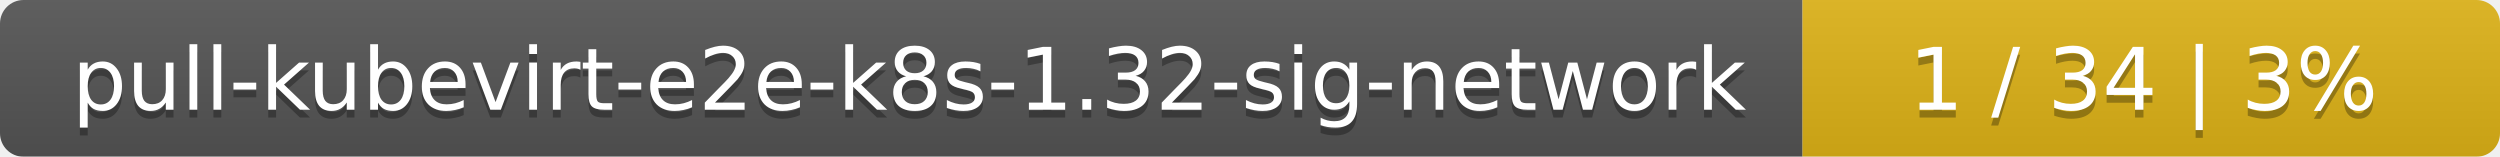
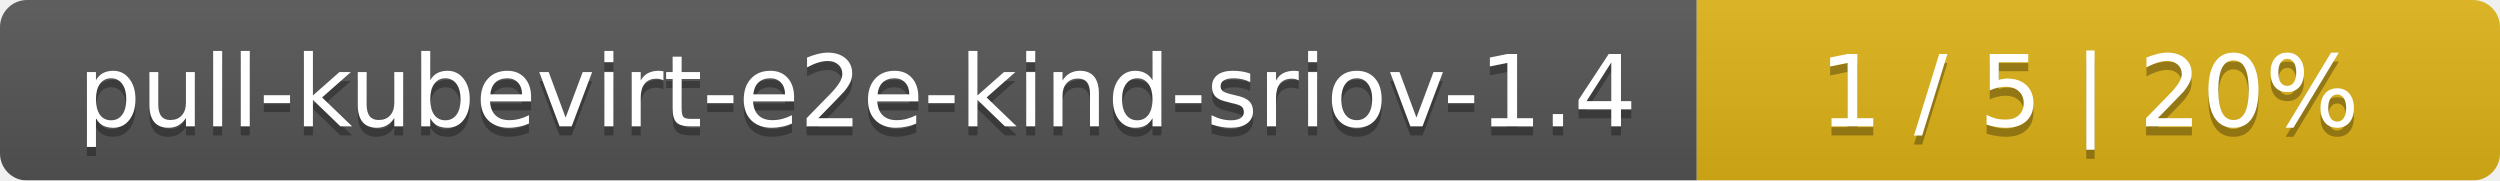
- <svg xmlns="http://www.w3.org/2000/svg" width="319" height="20">
+ <svg xmlns="http://www.w3.org/2000/svg" width="277" height="20">
  <linearGradient id="smooth" x2="0" y2="100%">
    <stop offset="0" stop-color="#bbb" stop-opacity=".1" />
    <stop offset="1" stop-opacity=".1" />
  </linearGradient>
  <mask id="round">
-     <rect width="319" height="20" rx="3" fill="#fff" />
+     <rect width="277" height="20" rx="3" fill="#fff" />
  </mask>
  <g mask="url(#round)">
-     <rect width="230" height="20" fill="#555" />
-     <rect x="230" width="89" height="20" fill="#dfb317" />
-     <rect width="319" height="20" fill="url(#smooth)" />
+     <rect width="188" height="20" fill="#555" />
+     <rect x="188" width="89" height="20" fill="#dfb317" />
+     <rect width="277" height="20" fill="url(#smooth)" />
  </g>
  <g fill="#fff" text-anchor="middle" font-family="DejaVu Sans,Verdana,Geneva,sans-serif" font-size="11">
-     <text x="116" y="15" fill="#010101" fill-opacity=".3">pull-kubevirt-e2e-k8s-1.32-sig-network</text>
-     <text x="116" y="14">pull-kubevirt-e2e-k8s-1.32-sig-network</text>
-     <text x="273.5" y="15" fill="#010101" fill-opacity=".3">1 / 34    |    3%</text>
-     <text x="273.5" y="14">1 / 34    |    3%</text>
+     <text x="95" y="15" fill="#010101" fill-opacity=".3">pull-kubevirt-e2e-kind-sriov-1.4</text>
+     <text x="95" y="14">pull-kubevirt-e2e-kind-sriov-1.4</text>
+     <text x="231.5" y="15" fill="#010101" fill-opacity=".3">1 / 5    |    20%</text>
+     <text x="231.5" y="14">1 / 5    |    20%</text>
  </g>
</svg>
